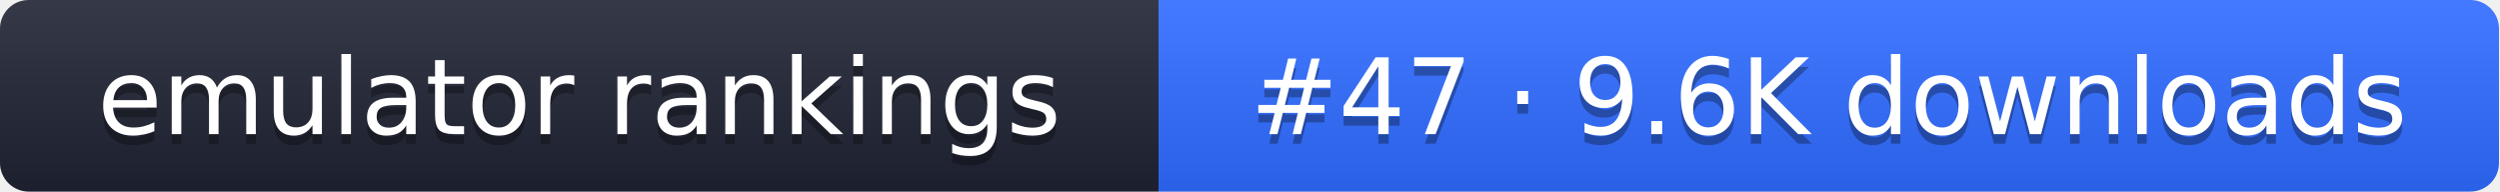
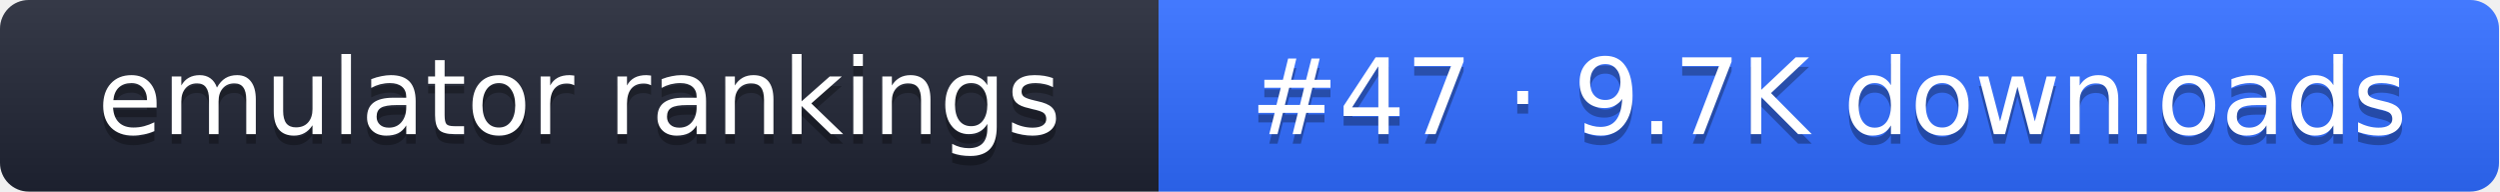
- <svg xmlns="http://www.w3.org/2000/svg" width="261" height="20" role="img" aria-label="emulator rankings: #47 · 9.6K downloads">
+ <svg xmlns="http://www.w3.org/2000/svg" width="261" height="20" role="img" aria-label="emulator rankings: #47 · 9.7K downloads">
  <linearGradient id="g" x2="0" y2="100%">
    <stop offset="0" stop-color="#fff" stop-opacity=".1" />
    <stop offset="1" stop-opacity=".1" />
  </linearGradient>
  <clipPath id="r">
    <rect width="261" height="20" rx="3" fill="#fff" />
  </clipPath>
  <g clip-path="url(#r)">
    <rect width="121" height="20" fill="#1f2433" />
    <rect x="121" width="140" height="20" fill="#2f6bff" />
    <rect width="261" height="20" fill="url(#g)" />
  </g>
  <g fill="#fff" text-anchor="middle" font-family="Verdana,DejaVu Sans,sans-serif" font-size="11">
    <text x="60.5" y="15" fill="#010101" fill-opacity=".3">emulator rankings</text>
    <text x="60.5" y="14">emulator rankings</text>
-     <text x="191" y="15" fill="#010101" fill-opacity=".3">#47 · 9.6K downloads</text>
-     <text x="191" y="14">#47 · 9.6K downloads</text>
+     <text x="191" y="15" fill="#010101" fill-opacity=".3">#47 · 9.7K downloads</text>
+     <text x="191" y="14">#47 · 9.7K downloads</text>
  </g>
</svg>
